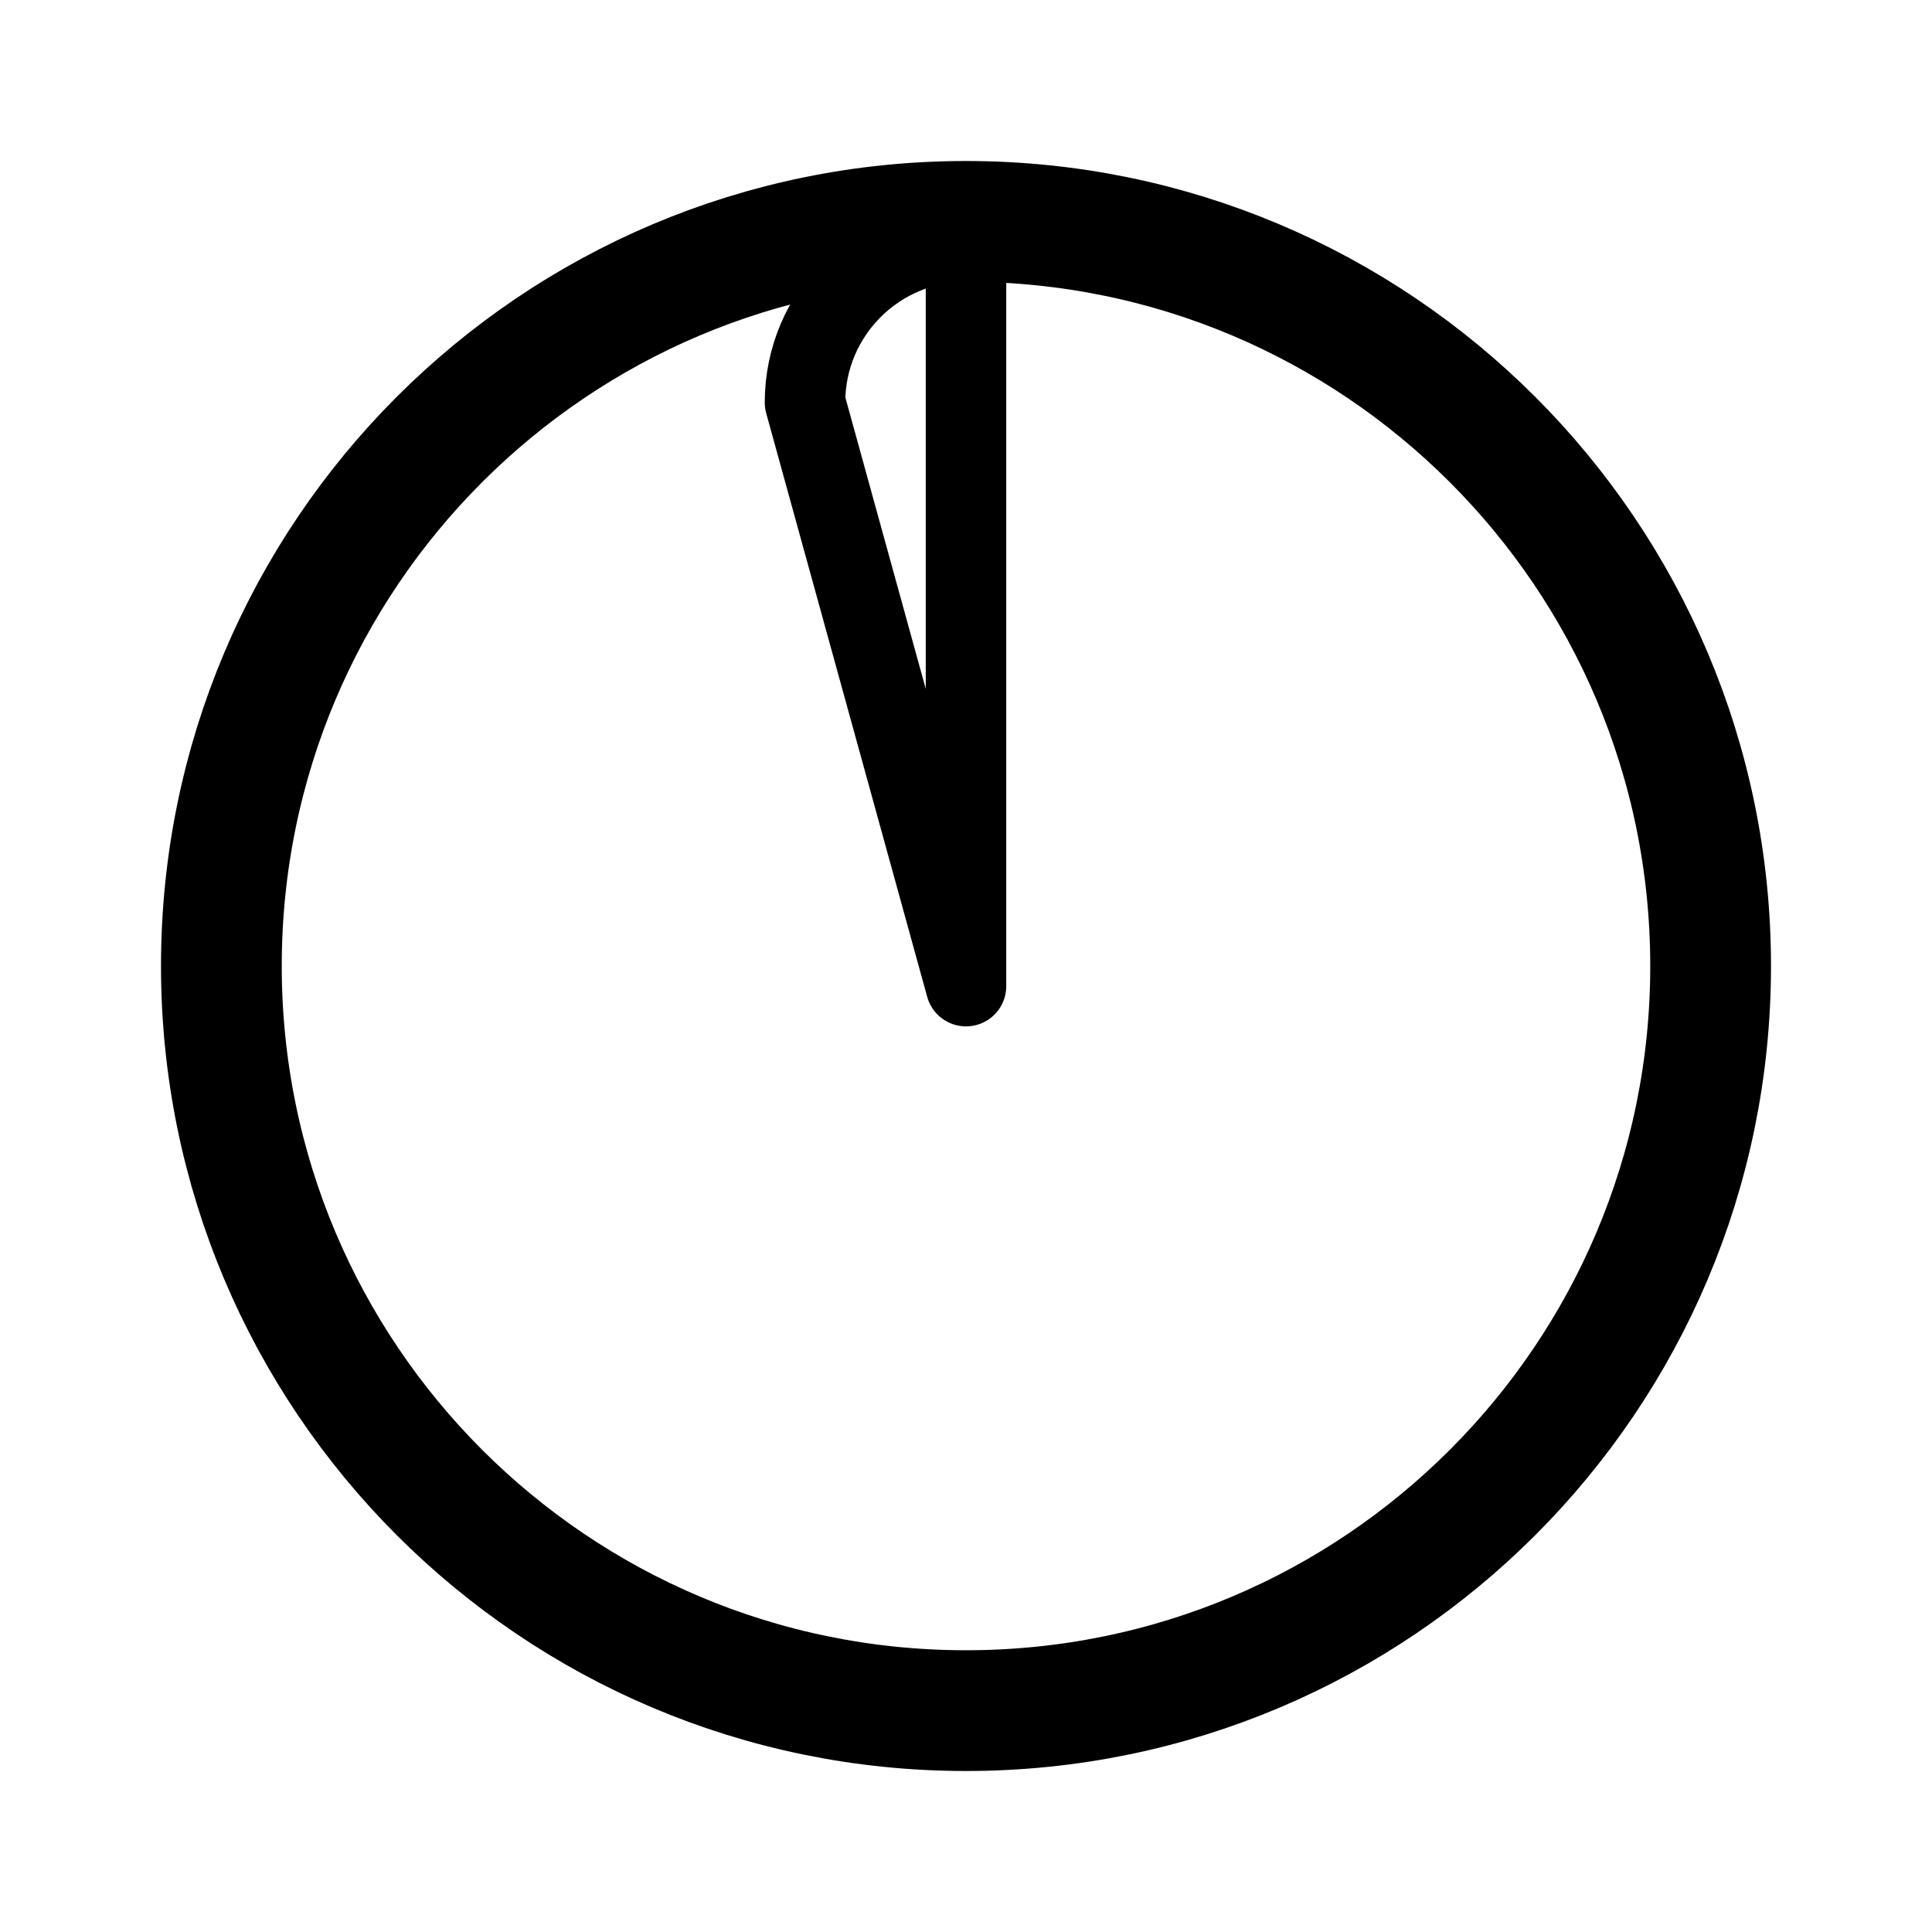
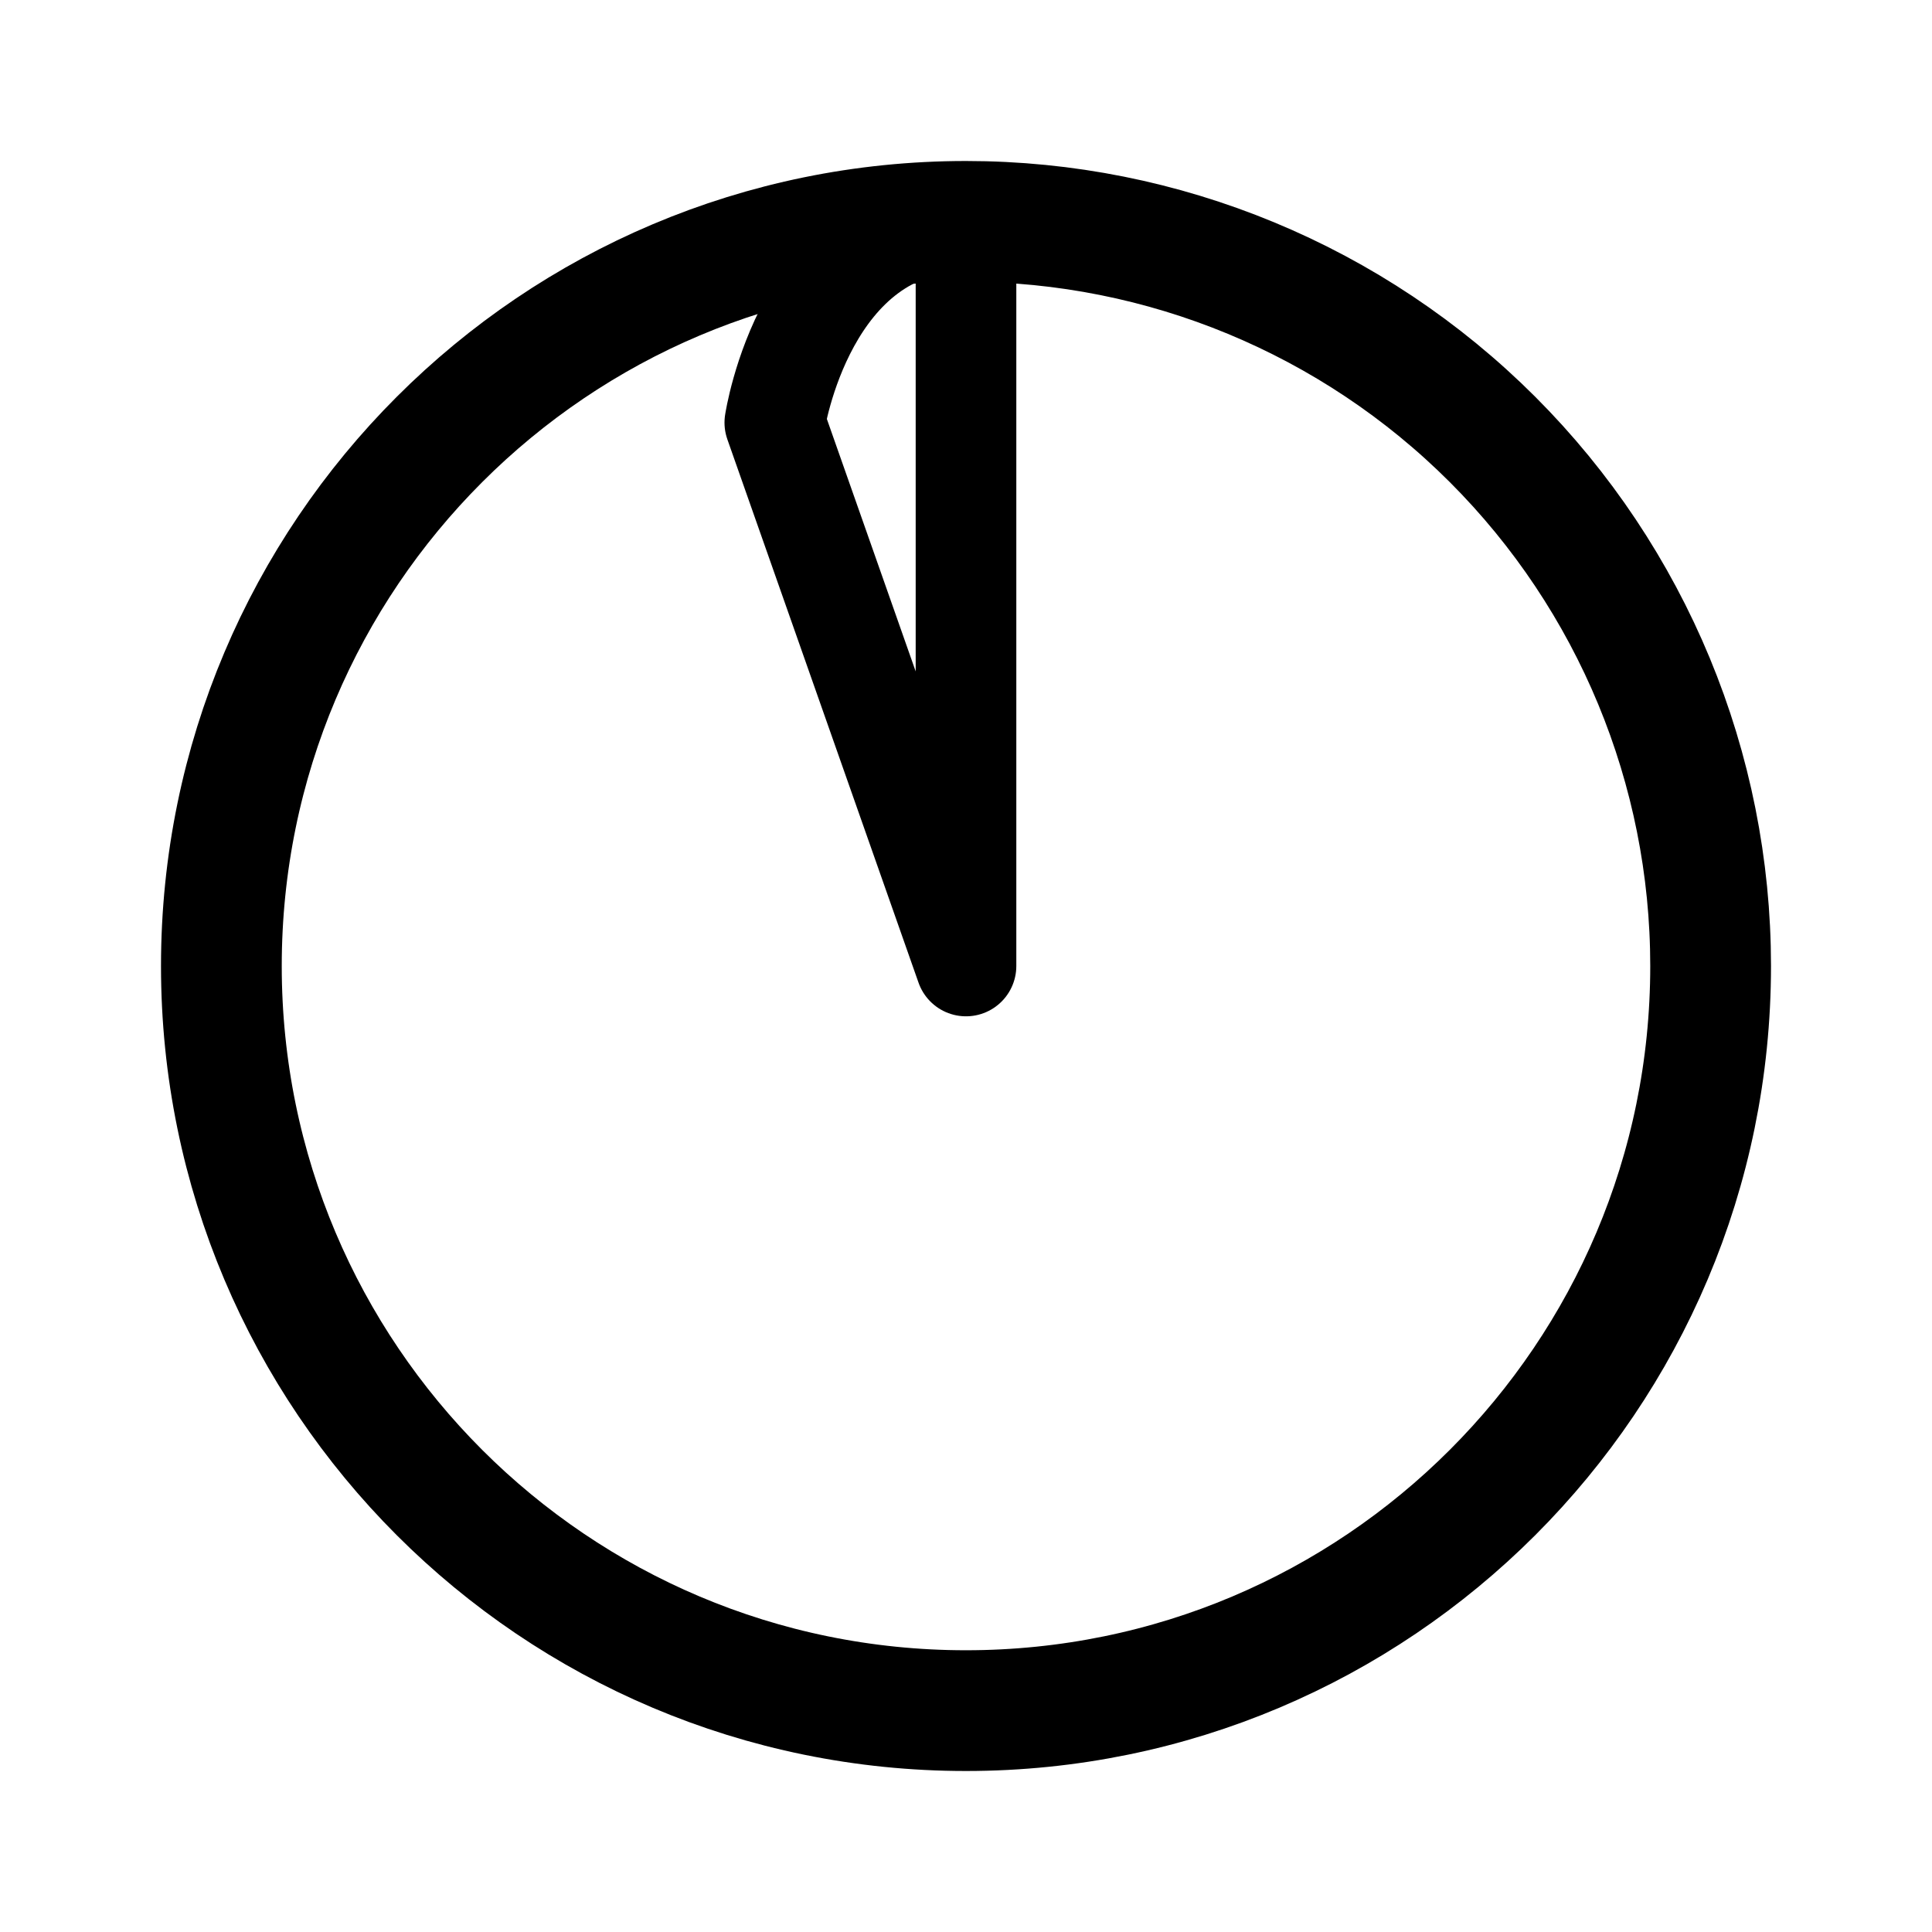
- <svg xmlns="http://www.w3.org/2000/svg" width="192" height="192" fill="none" stroke="#000" stroke-linejoin="round" viewBox="0 0 192 192">
-   <path stroke-width="12" d="M96 22a74.01 74.01 0 0 1 74 74 73.997 73.997 0 0 1-148 0 74 74 0 0 1 74-74z" />
-   <path stroke-width="8" d="M96 24v74L80 40a16 16 0 0 1 16-16z" />
+ <svg xmlns="http://www.w3.org/2000/svg" width="192" height="192" viewBox="0 0 192 192" fill="none">
+   <path d="M96 22a74.006 74.006 0 0 1 52.326 21.674A74.01 74.01 0 0 1 170 96a74.002 74.002 0 0 1-74 74 73.997 73.997 0 0 1-74-74 74 74 0 0 1 74-74h0Z" stroke="#000" stroke-width="12" stroke-linecap="round" stroke-linejoin="round" />
+   <path d="M96 22v74L77 42s3-20 19-20Z" stroke="#000" stroke-width="10" stroke-linecap="round" stroke-linejoin="round" />
</svg>
